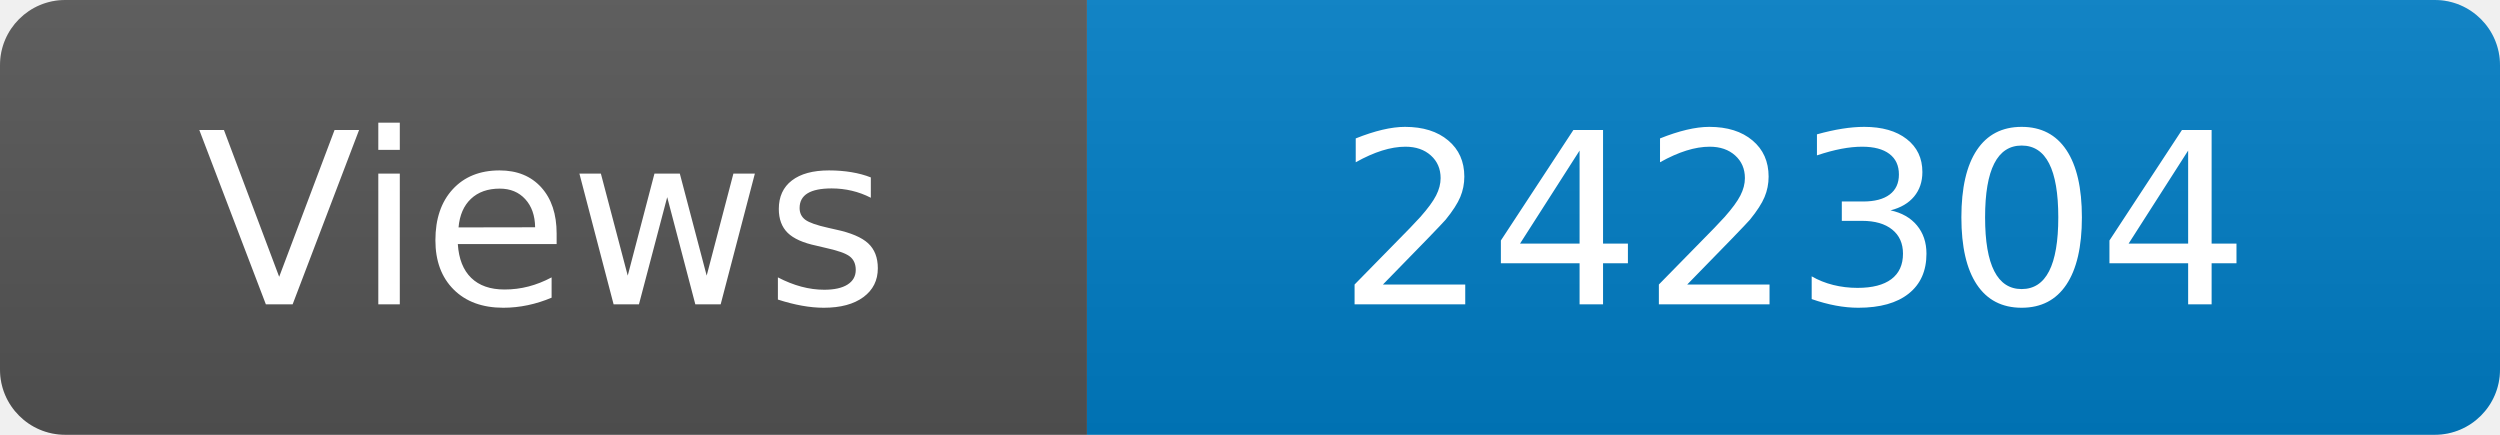
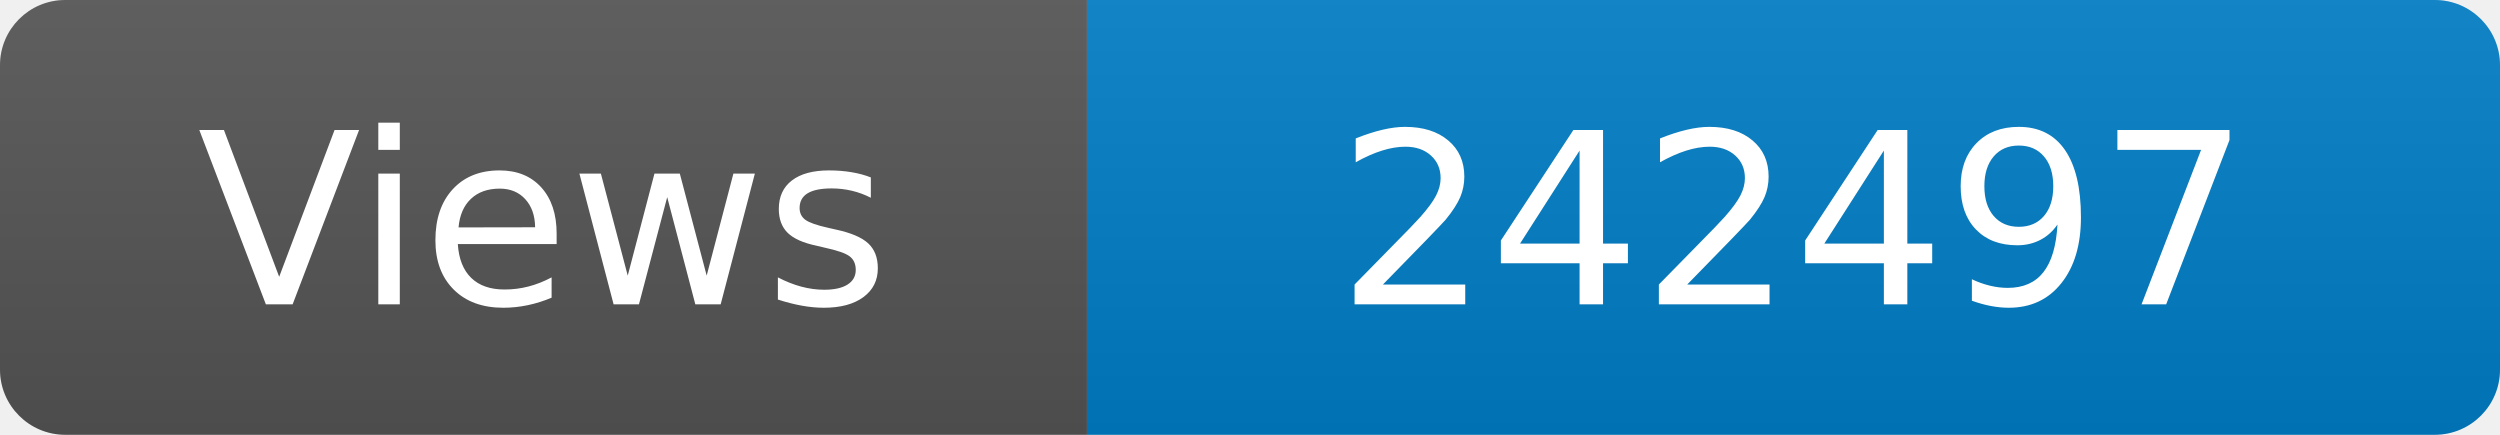
<svg xmlns="http://www.w3.org/2000/svg" width="115" height="20" role="img" aria-label="Maintained?: yes">
  <linearGradient id="s" x2="0" y2="100%">
    <stop offset="0" stop-color="#bbb" stop-opacity=".1" />
    <stop offset="1" stop-opacity=".1" />
  </linearGradient>
  <clipPath id="r">
    <rect width="115" height="20" rx="3" fill="#fff" />
  </clipPath>
  <g clip-path="url(#r)">
    <rect width="50" height="20" fill="#555" />
    <rect x="50" width="160" height="20" fill="#007ec6" />
    <rect width="115" height="20" fill="url(#s)" />
  </g>
  <g fill="#fff" text-anchor="middle" font-family="Verdana,Geneva,DejaVu Sans,sans-serif" font-size="110">
    <text x="250" y="140" transform="scale(.1)" fill="#fff">Views</text>
-     <text x="825" y="140" transform="scale(.1)" fill="#fff">242304</text>
+     <text x="825" y="140" transform="scale(.1)" fill="#fff">242497</text>
  </g>
</svg>
